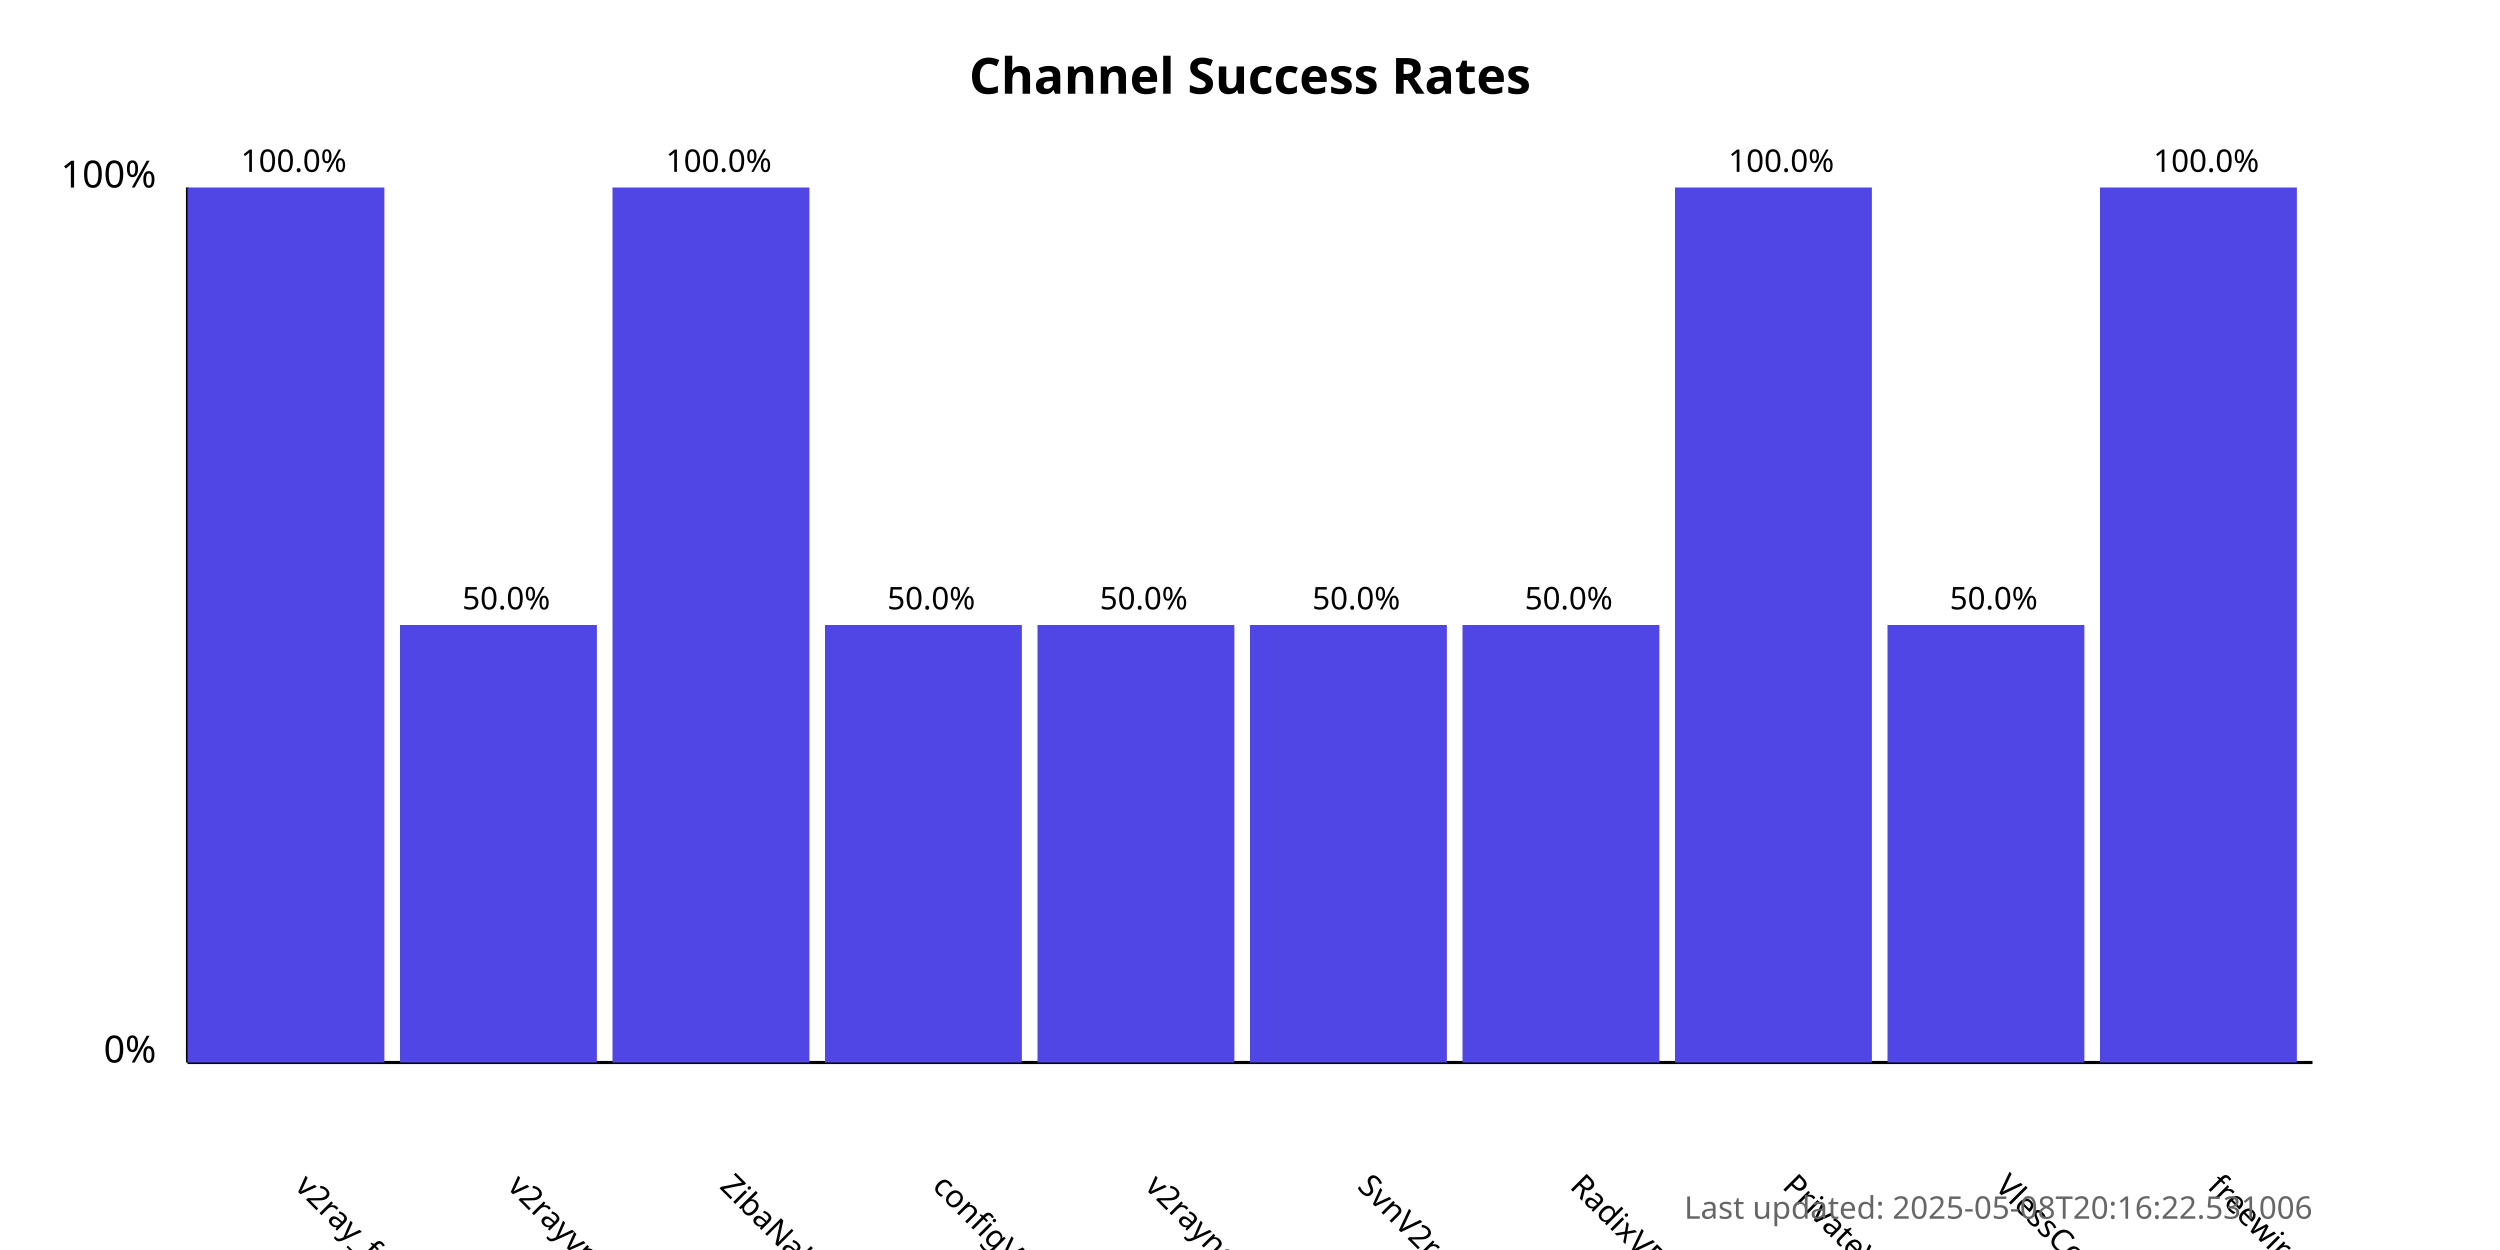
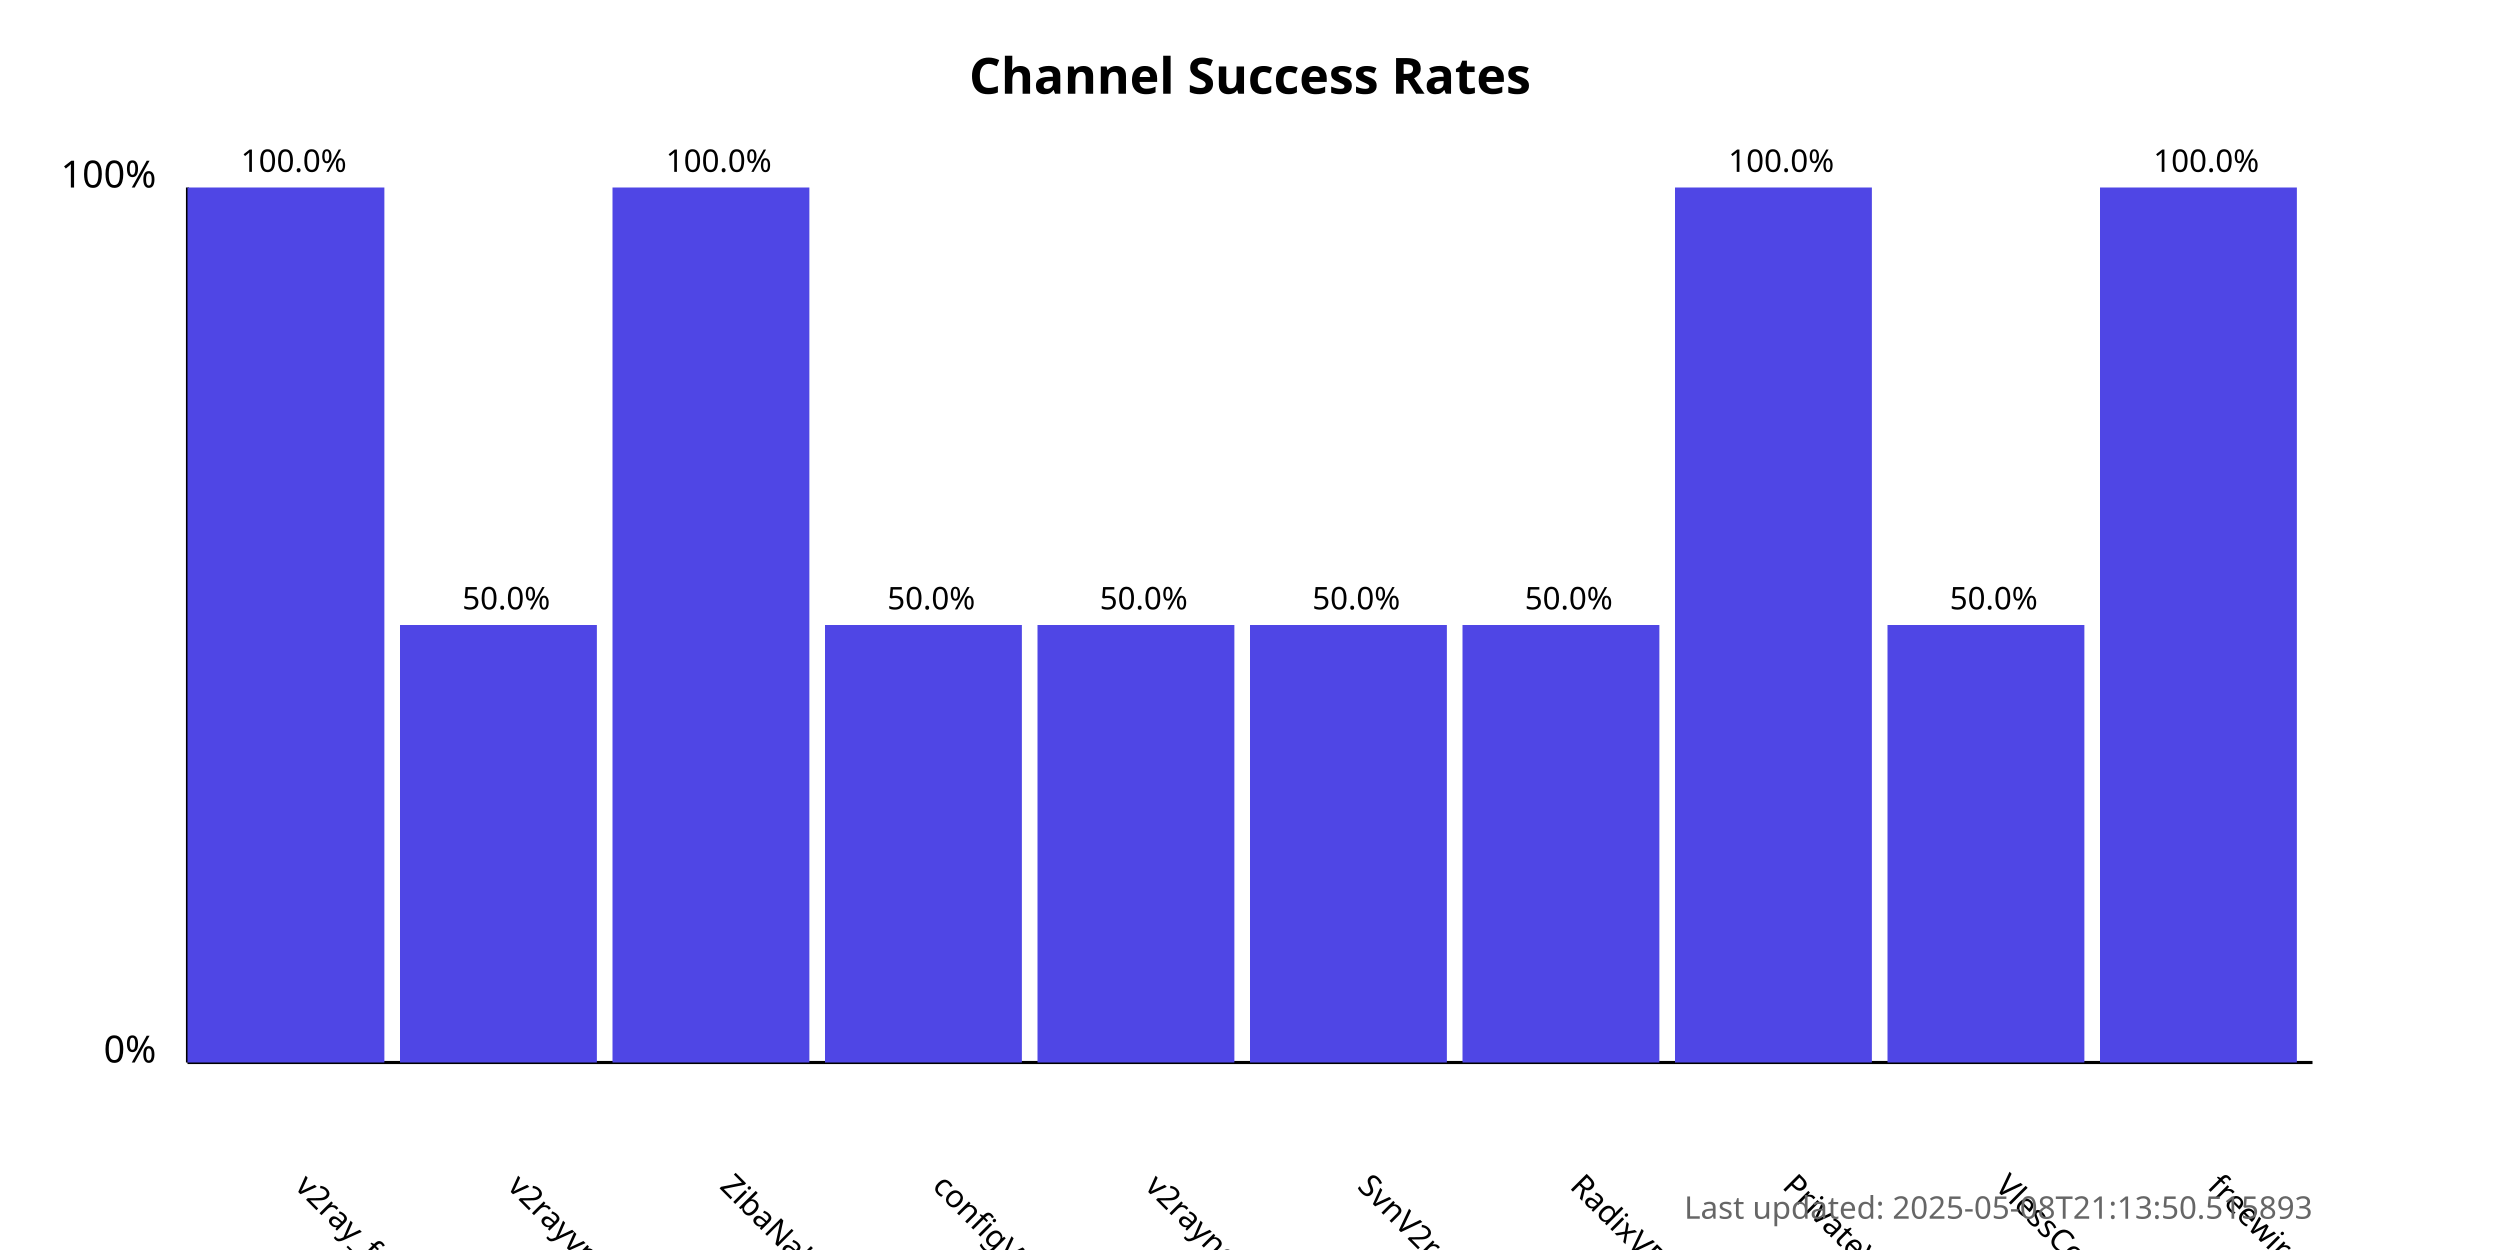
<svg xmlns="http://www.w3.org/2000/svg" width="800" height="400">
  <style>
            .chart-title { font: bold 16px sans-serif; }
            .axis-label { font: 12px sans-serif; }
            .tick-label { font: 10px sans-serif; }
            .bar { fill: #4f46e5; }
            .bar:hover { fill: #6366f1; }
            .timestamp { font: 10px sans-serif; fill: #666; }
        </style>
  <text x="400.0" y="30" text-anchor="middle" class="chart-title">
            Channel Success Rates
        </text>
  <line x1="60" y1="340" x2="60" y2="60" stroke="black" stroke-width="1" />
  <line x1="60" y1="340" x2="740" y2="340" stroke="black" stroke-width="1" />
  <text x="50" y="340" text-anchor="end" class="axis-label">0%</text>
  <text x="50" y="60" text-anchor="end" class="axis-label">100%</text>
  <g>
    <rect x="60" y="60.0" width="63.0" height="280.0" class="bar" />
    <text x="94.0" y="380" transform="rotate(45, 94.0, 380)" text-anchor="start" class="tick-label">
                v2ray_free_conf
            </text>
    <text x="94.0" y="55.0" text-anchor="middle" class="tick-label">
                100.0%
            </text>
  </g>
  <g>
    <rect x="128.0" y="200.0" width="63.0" height="140.0" class="bar" />
    <text x="162.0" y="380" transform="rotate(45, 162.0, 380)" text-anchor="start" class="tick-label">
                v2rayvpno
            </text>
    <text x="162.0" y="195.0" text-anchor="middle" class="tick-label">
                50.0%
            </text>
  </g>
  <g>
    <rect x="196.0" y="60.0" width="63.0" height="280.0" class="bar" />
    <text x="230.0" y="380" transform="rotate(45, 230.0, 380)" text-anchor="start" class="tick-label">
                ZibaNabz
            </text>
    <text x="230.0" y="55.0" text-anchor="middle" class="tick-label">
                100.0%
            </text>
  </g>
  <g>
    <rect x="264.0" y="200.0" width="63.0" height="140.0" class="bar" />
    <text x="298.0" y="380" transform="rotate(45, 298.0, 380)" text-anchor="start" class="tick-label">
                configV2rayForFree
            </text>
    <text x="298.0" y="195.0" text-anchor="middle" class="tick-label">
                50.0%
            </text>
  </g>
  <g>
    <rect x="332.0" y="200.0" width="63.0" height="140.0" class="bar" />
    <text x="366.0" y="380" transform="rotate(45, 366.0, 380)" text-anchor="start" class="tick-label">
                v2rayngvpn
            </text>
    <text x="366.0" y="195.0" text-anchor="middle" class="tick-label">
                50.0%
            </text>
  </g>
  <g>
    <rect x="400.0" y="200.0" width="63.0" height="140.0" class="bar" />
    <text x="434.0" y="380" transform="rotate(45, 434.0, 380)" text-anchor="start" class="tick-label">
                SvnV2ray
            </text>
    <text x="434.0" y="195.0" text-anchor="middle" class="tick-label">
                50.0%
            </text>
  </g>
  <g>
    <rect x="468.0" y="200.0" width="63.0" height="140.0" class="bar" />
    <text x="502.0" y="380" transform="rotate(45, 502.0, 380)" text-anchor="start" class="tick-label">
                RadixVPN
            </text>
    <text x="502.0" y="195.0" text-anchor="middle" class="tick-label">
                50.0%
            </text>
  </g>
  <g>
    <rect x="536.0" y="60.0" width="63.0" height="280.0" class="bar" />
    <text x="570.0" y="380" transform="rotate(45, 570.0, 380)" text-anchor="start" class="tick-label">
                PrivateVPNs
            </text>
    <text x="570.0" y="55.0" text-anchor="middle" class="tick-label">
                100.0%
            </text>
  </g>
  <g>
    <rect x="604.0" y="200.0" width="63.0" height="140.0" class="bar" />
    <text x="638.0" y="380" transform="rotate(45, 638.0, 380)" text-anchor="start" class="tick-label">
                VlessConfig
            </text>
    <text x="638.0" y="195.0" text-anchor="middle" class="tick-label">
                50.0%
            </text>
  </g>
  <g>
    <rect x="672.0" y="60.0" width="63.0" height="280.0" class="bar" />
    <text x="706.0" y="380" transform="rotate(45, 706.0, 380)" text-anchor="start" class="tick-label">
                freewireguard
            </text>
    <text x="706.0" y="55.0" text-anchor="middle" class="tick-label">
                100.0%
            </text>
  </g>
  <text x="740" y="390" text-anchor="end" class="timestamp">
-             Last updated: 2025-05-08T20:16:22.531006
+             Last updated: 2025-05-08T21:13:50.515893
        </text>
</svg>
